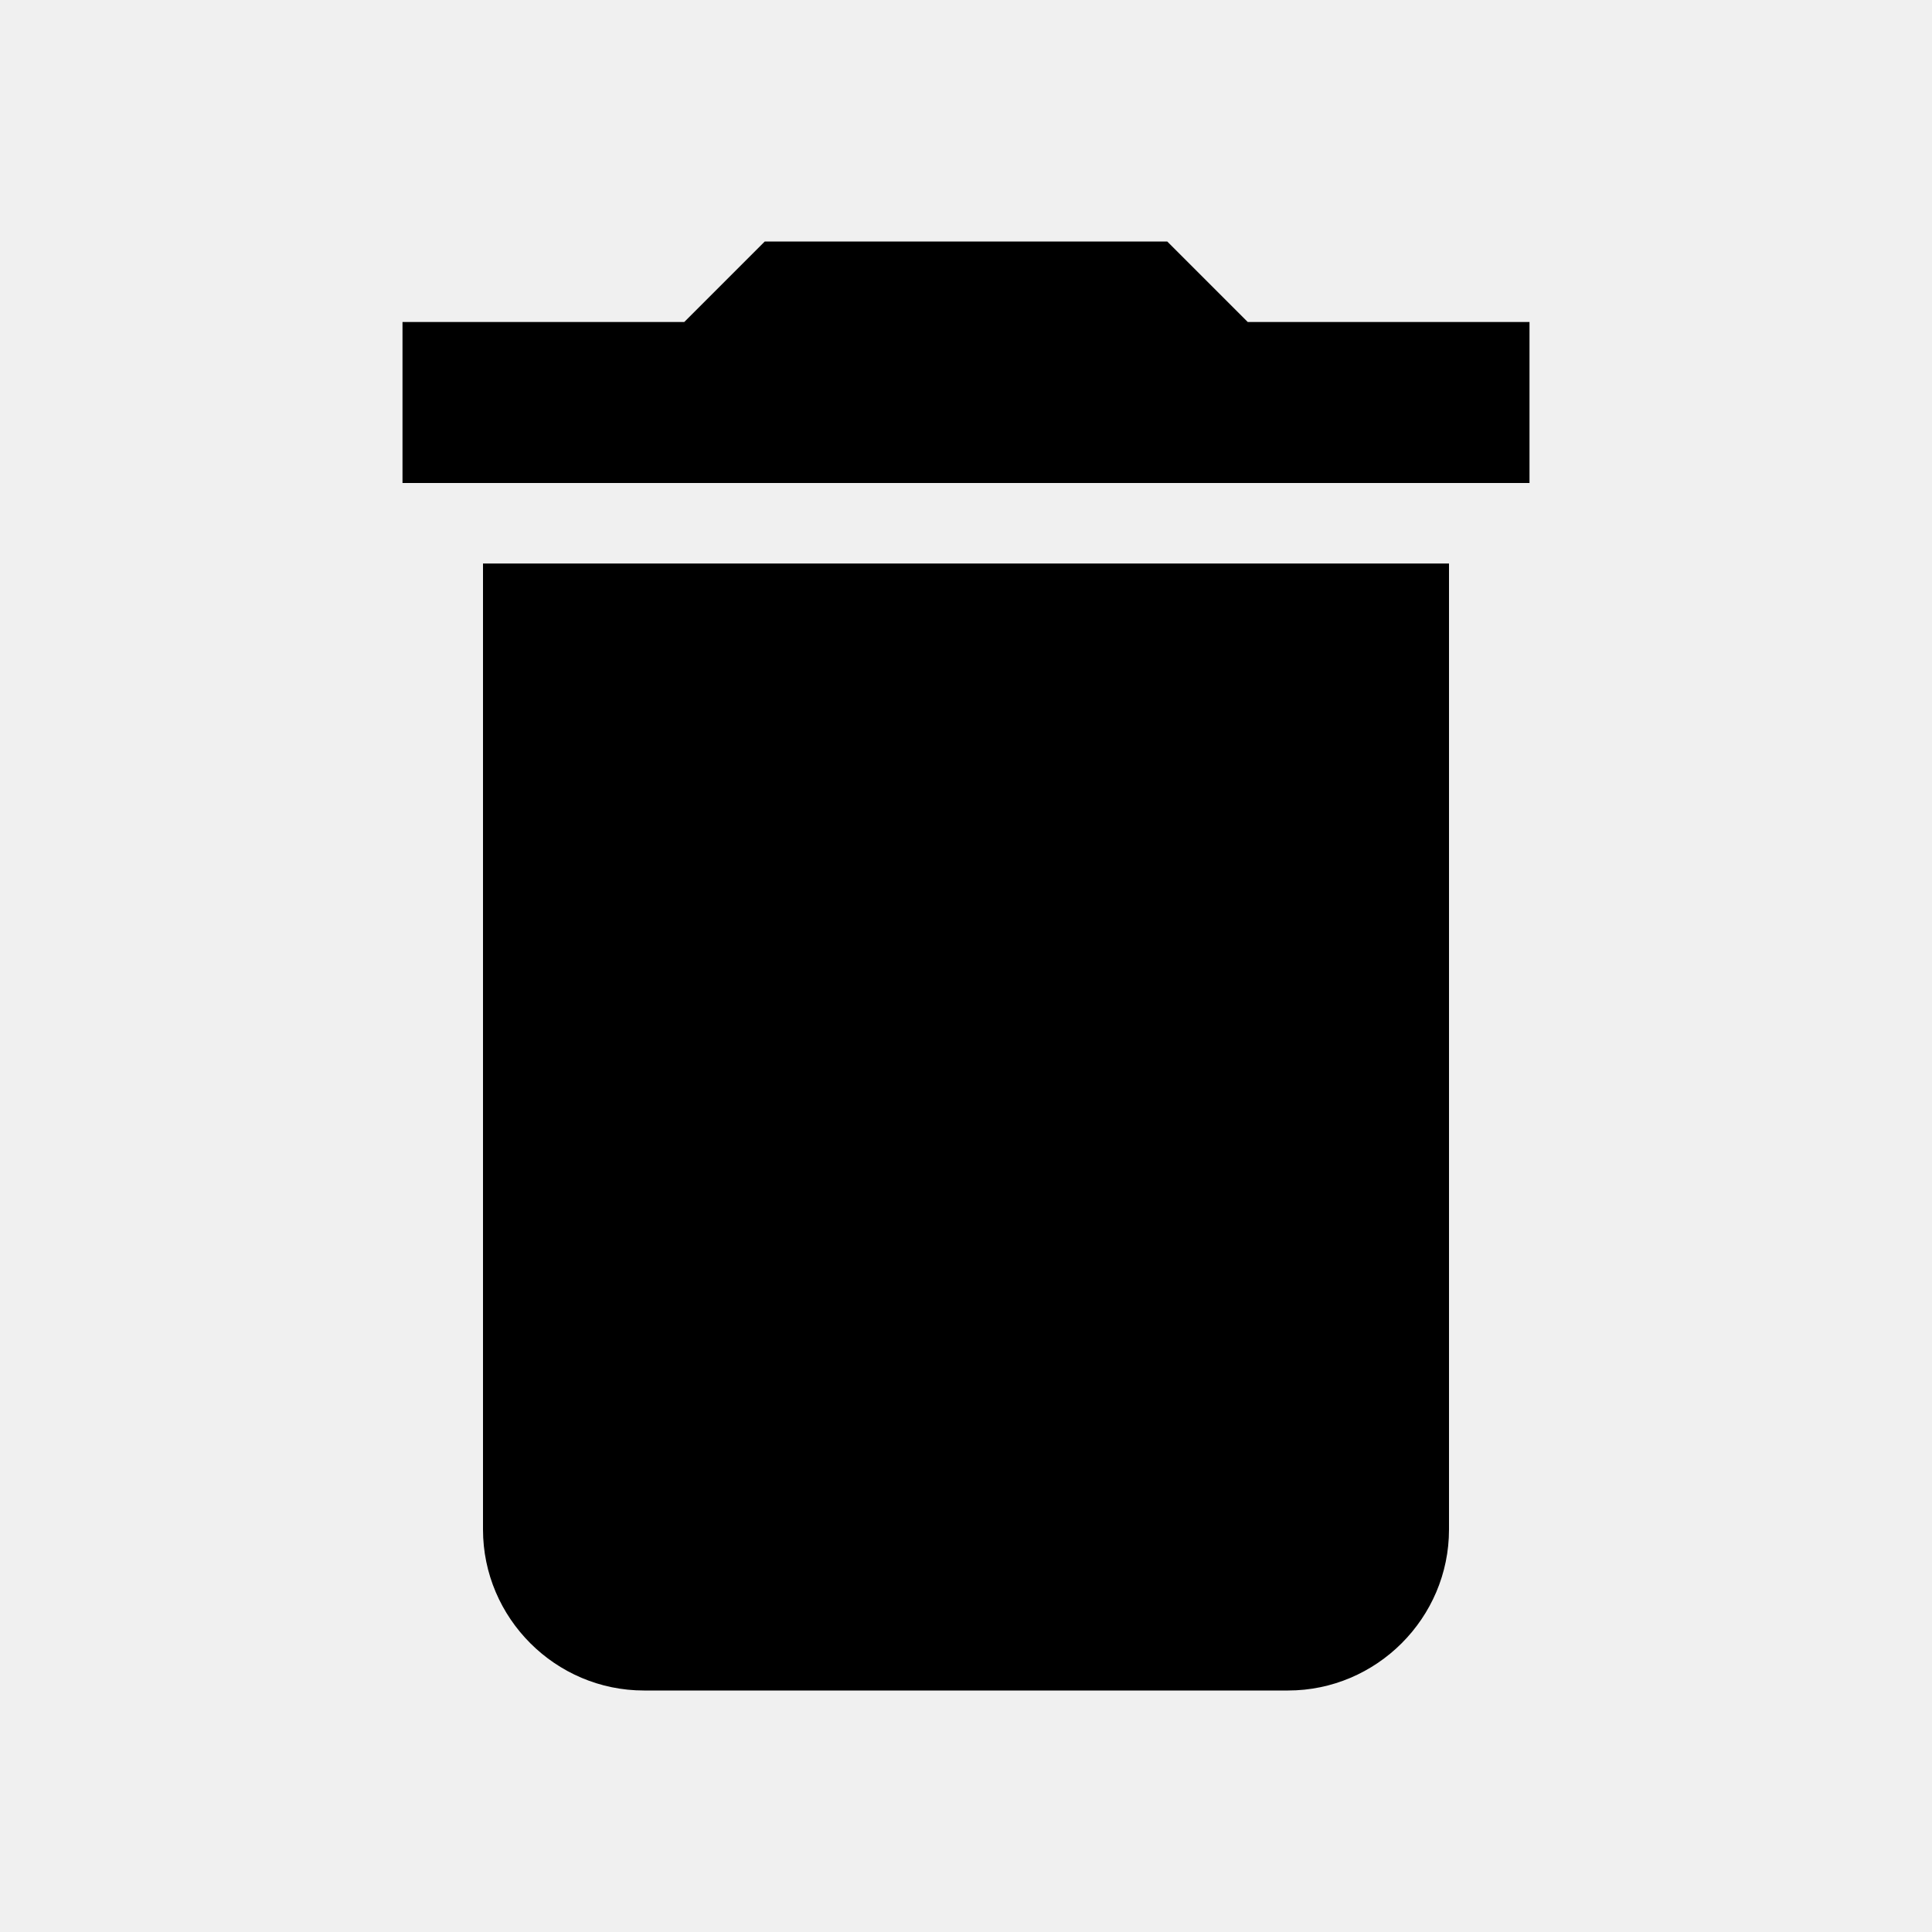
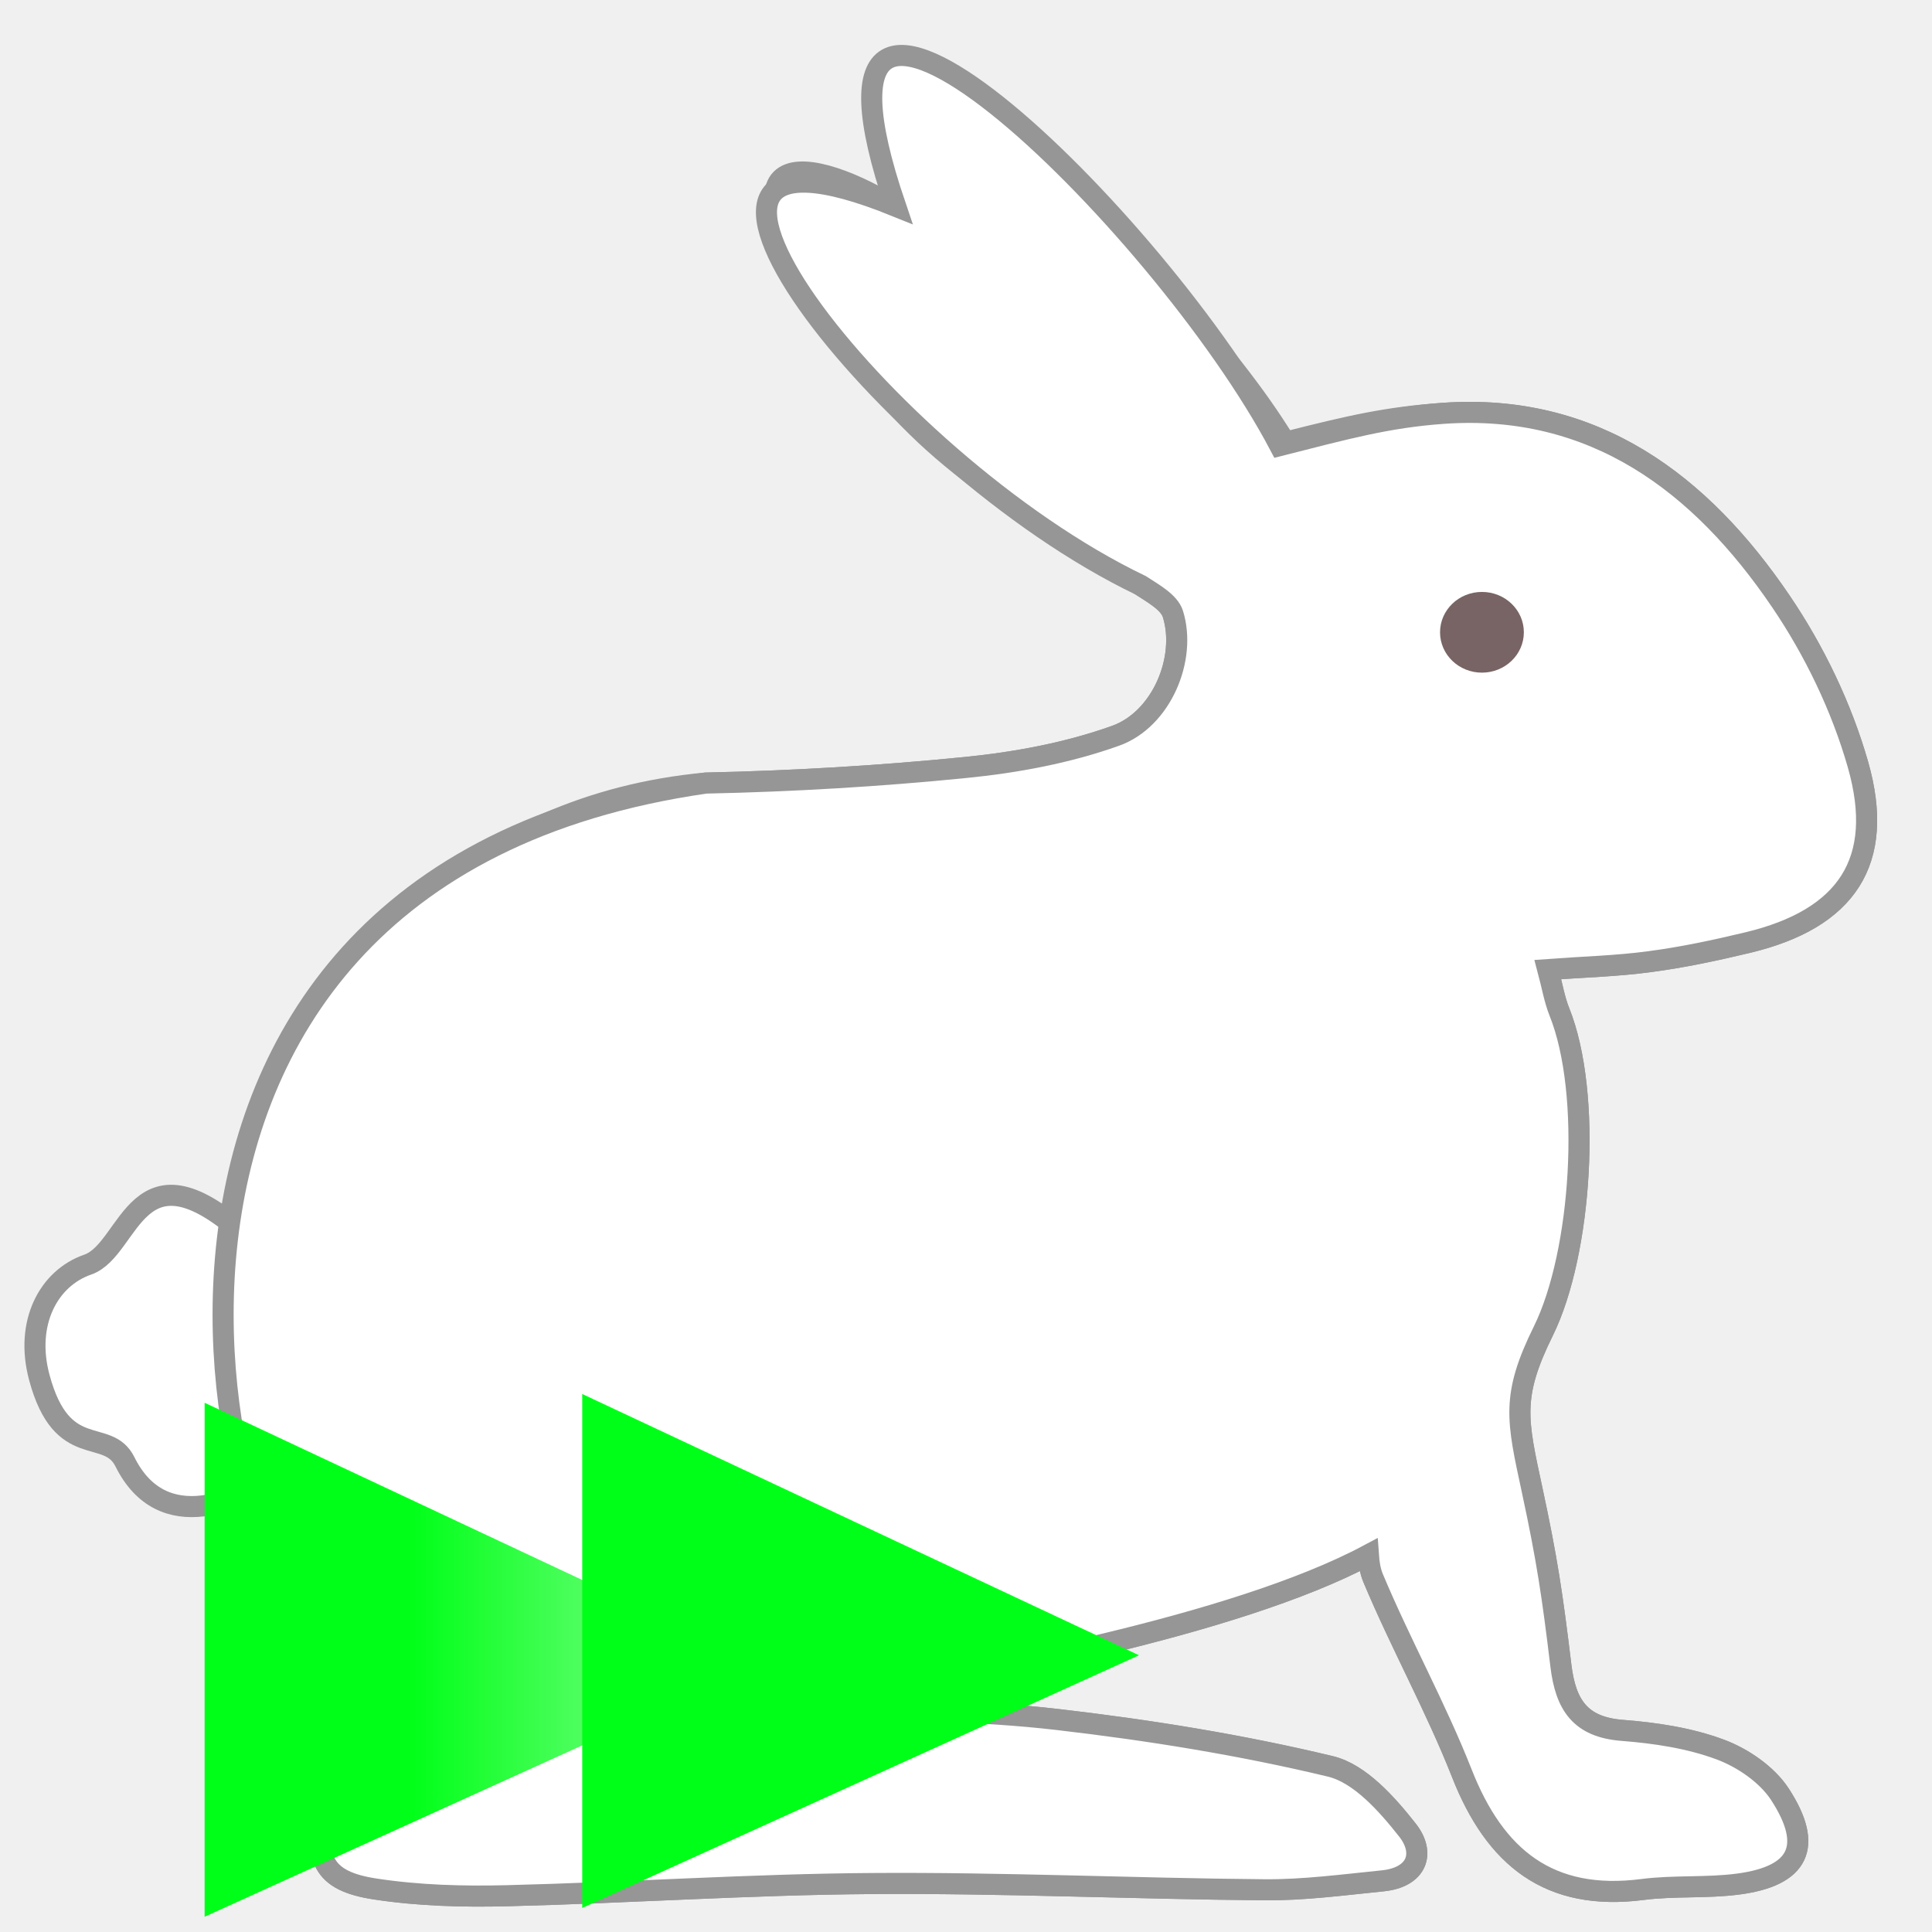
- <svg xmlns="http://www.w3.org/2000/svg" width="24" height="24" viewBox="0 0 24 24">
-   <path d="M6 19c0 1.1.9 2 2 2h8c1.1 0 2-.9 2-2v-12h-12v12zm13-15h-3.5l-1-1h-5l-1 1h-3.5v2h14v-2z" />
-   <path d="M0 0h24v24h-24z" fill="none" />
+ <svg xmlns="http://www.w3.org/2000/svg" xmlns:xlink="http://www.w3.org/1999/xlink" enable-background="new 0 0 55 55" height="55px" version="1.1" viewBox="0 0 55 55" width="55px" x="0px" xml:space="preserve" y="0px" id="svg2">
+   <defs id="defs19">
+     <linearGradient xlink:href="#linearGradient4234" id="linearGradient4182" x1="6.971" y1="47.221" x2="18.8" y2="47.221" gradientUnits="userSpaceOnUse" gradientTransform="matrix(1.339981,0,0,1.339981,2.308117,23.90939)" />
+     <linearGradient id="linearGradient4234">
+       <stop id="stop4236" offset="0" style="stop-color:#00ff18;stop-opacity:1" />
+       <stop id="stop4238" offset="1" style="stop-color:#fafafa;stop-opacity:1" />
+     </linearGradient>
+     <linearGradient xlink:href="#linearGradient4279" id="linearGradient4182-3" x1="6.971" y1="47.221" x2="18.8" y2="47.221" gradientUnits="userSpaceOnUse" gradientTransform="matrix(1.339981,0,0,1.339981,23.80812,23.40939)" />
+     <linearGradient id="linearGradient4279">
+       <stop style="stop-color:#00ff18;stop-opacity:1" offset="0" id="stop4281" />
+       <stop style="stop-color:#6afafa;stop-opacity:1" offset="1" id="stop4283" />
+     </linearGradient>
+     <linearGradient xlink:href="#linearGradient4279" id="linearGradient4281" x1="6.971" y1="47.221" x2="18.8" y2="47.221" gradientUnits="userSpaceOnUse" gradientTransform="matrix(1.339981,0,0,1.339981,15.30812,22.65939)" />
+   </defs>
+   <path style="fill:#ffffff;fill-rule:evenodd;stroke:#969696;stroke-width:0.6;stroke-linecap:butt;stroke-linejoin:miter;stroke-miterlimit:4;stroke-dasharray:none;stroke-opacity:1;fill-opacity:1" d="M 8.132,41.786 C 6.859,42.776 4.615,43.748 3.556,41.613 3.059,40.612 1.768,41.63 1.119,39.213 0.701,37.655 1.387,36.384 2.497,36.001 3.751,35.568 3.849,32.268 7.115,35.289" id="path4154" />
+   <g id="g3-1" transform="matrix(1.077488,0,0,1.077488,-12.18961,-12.58699)" style="fill:#ffffff;fill-opacity:1;stroke:#000000;stroke-width:0.557;stroke-miterlimit:4;stroke-dasharray:none;stroke-opacity:1">
+     <g id="g5-4" style="fill:#ffffff;fill-opacity:1;stroke:#000000;stroke-width:0.557;stroke-miterlimit:4;stroke-dasharray:none;stroke-opacity:1">
+       <path id="path7" d="m 57.495,36.584 c 2.601,-0.625 3.639,-2.139 2.906,-4.705 -0.433,-1.514 -1.154,-3.011 -2.041,-4.316 -2.111,-3.11 -4.928,-5.241 -8.914,-4.961 -1.473,0.104 -2.419,0.319 -4.175,0.765 -0.83,-1.346 -1.72,-2.404 -2.962,-3.888 -8.067,-8.318 -8.821,-7.131 -7.281,-2.644 4.798,4.485 7.771,7.275 7.771,7.275 0.171,0.242 -5.744,-5.451 -7.688,-6.858 -2.35,-1.494 -5.341,-2.071 -1.458,3.398 2.113,3.233 4.614,4.414 7.795,6.495 0.32,0.209 0.756,0.445 0.854,0.758 0.368,1.179 -0.3,2.783 -1.513,3.218 -1.264,0.453 -2.63,0.706 -3.972,0.839 -2.278,0.228 -4.572,0.362 -6.86,0.411 -12.254,1.14 -15.552,16.655 -9.666,23.073 -0.067,1.309 -0.157,2.629 -0.411,3.912 -0.282,1.425 -0.06,2.021 1.346,2.234 1.143,0.175 2.32,0.207 3.479,0.178 3.214,-0.079 6.426,-0.3 9.641,-0.322 3.458,-0.025 6.917,0.136 10.377,0.165 1.039,0.009 2.082,-0.132 3.121,-0.236 0.91,-0.092 1.137,-0.729 0.655,-1.341 -0.54,-0.686 -1.258,-1.496 -2.035,-1.683 -2.368,-0.569 -4.79,-0.958 -7.212,-1.239 -2.079,-0.242 -4.185,-0.24 -6.279,-0.345 0.261,-0.177 0.528,-0.265 0.795,-0.327 3.152,-0.504 10.153,-1.783 13.698,-3.677 0.015,0.218 0.049,0.43 0.126,0.614 0.729,1.74 1.653,3.402 2.344,5.157 0.875,2.226 2.305,3.388 4.777,3.069 0.834,-0.107 1.69,-0.033 2.523,-0.143 1.609,-0.211 2.002,-0.992 1.103,-2.373 -0.342,-0.523 -0.981,-0.961 -1.579,-1.183 -0.814,-0.303 -1.715,-0.437 -2.59,-0.505 -1.113,-0.087 -1.492,-0.68 -1.617,-1.708 -0.226,-1.868 -0.363,-2.796 -0.758,-4.633 -0.402,-1.868 -0.561,-2.479 0.297,-4.216 1.01,-2.049 1.291,-6.26 0.421,-8.426 -0.131,-0.326 -0.188,-0.68 -0.305,-1.118 0.95,-0.07 1.823,-0.091 2.685,-0.208 0.875,-0.114 1.742,-0.3 2.602,-0.506 z" style="fill:#ffffff;fill-opacity:1;stroke:#969696;stroke-width:0.557;stroke-miterlimit:4;stroke-dasharray:none;stroke-opacity:1" />
+     </g>
+     <g id="g11-2" style="fill:#ffffff;fill-opacity:1;stroke:#000000;stroke-width:0.557;stroke-miterlimit:4;stroke-dasharray:none;stroke-opacity:1">
+       <path id="path13-6" d="m 57.495,36.584 c 2.601,-0.625 3.639,-2.139 2.906,-4.705 -0.433,-1.514 -1.154,-3.011 -2.041,-4.316 -2.111,-3.11 -4.928,-5.241 -8.914,-4.961 -1.473,0.104 -2.564,0.406 -4.32,0.852 -3.155,-5.988 -13.402,-15.884 -10.153,-6.328 -7.957,-3.218 -0.394,6.723 6.475,10.019 0.32,0.209 0.756,0.445 0.854,0.758 0.368,1.179 -0.3,2.783 -1.513,3.218 -1.264,0.453 -2.63,0.706 -3.972,0.839 -2.278,0.228 -4.572,0.362 -6.86,0.411 -17.586,2.531 -12.93,21.945 -9.55,23.073 -0.067,1.309 -0.273,2.629 -0.527,3.912 -0.282,1.425 -0.06,2.021 1.346,2.234 1.143,0.175 2.32,0.207 3.479,0.178 3.214,-0.079 6.426,-0.3 9.641,-0.322 3.458,-0.025 6.917,0.136 10.377,0.165 1.039,0.009 2.082,-0.132 3.121,-0.236 0.91,-0.092 1.137,-0.729 0.655,-1.341 -0.54,-0.686 -1.258,-1.496 -2.035,-1.683 -2.368,-0.569 -4.79,-0.958 -7.212,-1.239 -2.079,-0.242 -4.185,-0.24 -6.279,-0.345 0.261,-0.177 0.528,-0.265 0.795,-0.327 3.152,-0.504 10.153,-1.783 13.698,-3.677 0.015,0.218 0.049,0.43 0.126,0.614 0.729,1.74 1.653,3.402 2.344,5.157 0.875,2.226 2.305,3.388 4.777,3.069 0.834,-0.107 1.69,-0.033 2.523,-0.143 1.609,-0.211 2.002,-0.992 1.103,-2.373 -0.342,-0.523 -0.981,-0.961 -1.579,-1.183 -0.814,-0.303 -1.715,-0.437 -2.59,-0.505 -1.113,-0.087 -1.492,-0.68 -1.617,-1.708 -0.226,-1.868 -0.363,-2.796 -0.758,-4.633 -0.402,-1.868 -0.561,-2.479 0.297,-4.216 1.01,-2.049 1.291,-6.26 0.421,-8.426 -0.131,-0.326 -0.188,-0.68 -0.305,-1.118 0.95,-0.07 1.823,-0.091 2.685,-0.208 0.875,-0.114 1.742,-0.3 2.602,-0.506 z" style="fill:#ffffff;fill-opacity:1;stroke:#969696;stroke-width:0.557;stroke-miterlimit:4;stroke-dasharray:none;stroke-opacity:1" />
+     </g>
+   </g>
+   <ellipse style="fill:#786464;fill-opacity:1;stroke:none;stroke-width:0.6;stroke-miterlimit:4;stroke-dasharray:none;stroke-opacity:1" id="path4172" cx="42.188" cy="18" rx="1.193" ry="1.149" />
+   <path style="fill:url(#linearGradient4182);fill-opacity:1;fill-rule:evenodd;stroke:url(#linearGradient4182);stroke-width:0.268;stroke-linecap:butt;stroke-linejoin:miter;stroke-miterlimit:4;stroke-dasharray:none;stroke-opacity:1" d="m 5.959,40.145 0,14.213 15.397,-6.988 z" id="path4174" />
+   <path style="fill:url(#linearGradient4182-3);fill-opacity:1;fill-rule:evenodd;stroke:url(#linearGradient4182-3);stroke-width:0.268;stroke-linecap:butt;stroke-linejoin:miter;stroke-miterlimit:4;stroke-dasharray:none;stroke-opacity:1" d="m 16.709,39.895 0,14.213 15.397,-6.988 z" id="path4174-0" />
</svg>
